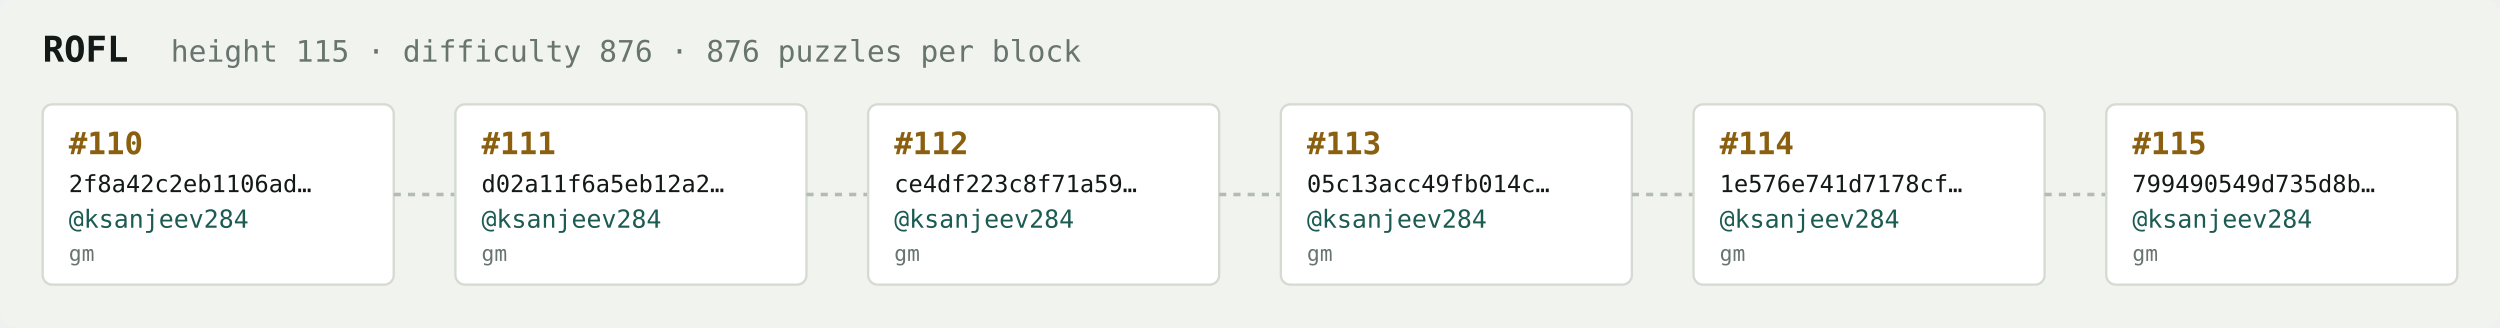
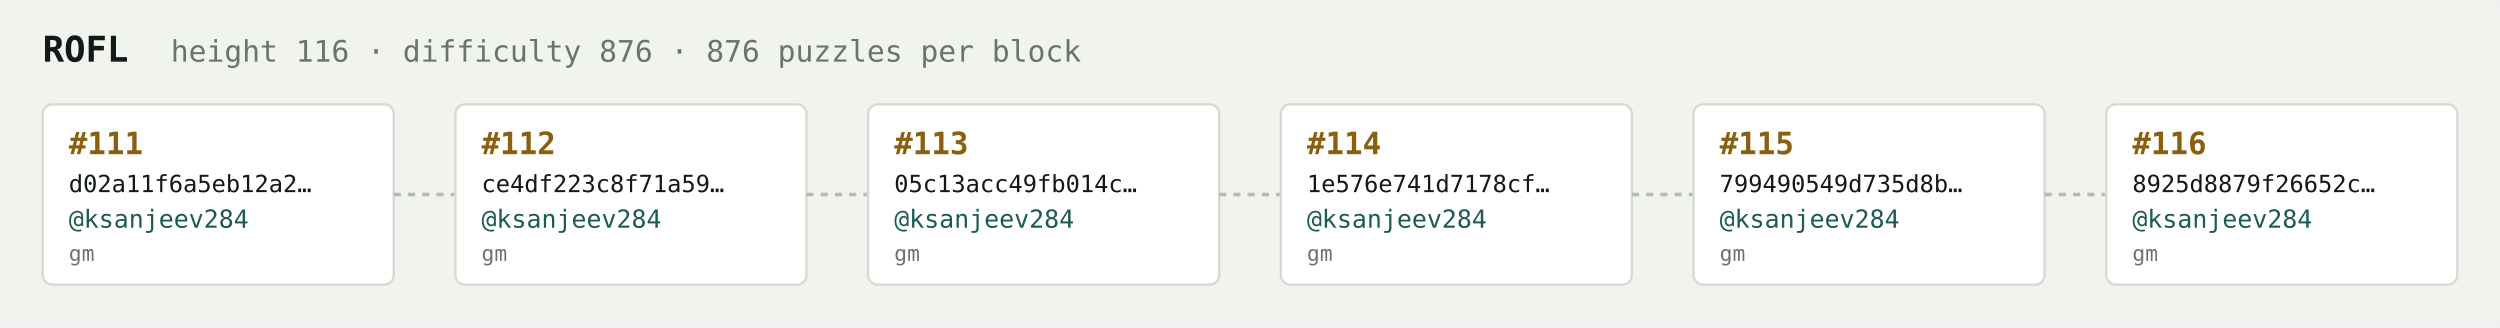
<svg xmlns="http://www.w3.org/2000/svg" width="1054" height="138" viewBox="0 0 1054 138" font-family="ui-monospace,SFMono-Regular,Menlo,monospace">
  <rect fill="#f1f3ef" width="1054" height="138" rx="6" />
  <text x="18" y="26" fill="#121916" font-size="15" font-weight="700">ROFL</text>
-   <text x="72" y="26" fill="#68746e" font-size="12.5">height 115 · difficulty 876 · 876 puzzles per block</text>
+   <text x="72" y="26" fill="#68746e" font-size="12.5">height 116 · difficulty 876 · 876 puzzles per block</text>
  <rect x="18" y="44" width="148" height="76" rx="4" fill="#ffffff" stroke="#d5dbd2" stroke-width="1" />
-   <text x="29" y="65" fill="#8a5f10" font-size="13" font-weight="700">#110</text>
-   <text x="29" y="81" fill="#121916" font-size="10">2f8a42c2eb1106ad…</text>
+   <text x="29" y="65" fill="#8a5f10" font-size="13" font-weight="700">#111</text>
+   <text x="29" y="81" fill="#121916" font-size="10">d02a11f6a5eb12a2…</text>
  <text x="29" y="96" fill="#1c5b52" font-size="10.5">@ksanjeev284</text>
  <text x="29" y="110" fill="#68746e" font-size="9">gm</text>
  <line x1="166" y1="82.0" x2="192" y2="82.0" stroke="#b3bcb4" stroke-width="1.5" stroke-dasharray="3 3" />
  <rect x="192" y="44" width="148" height="76" rx="4" fill="#ffffff" stroke="#d5dbd2" stroke-width="1" />
-   <text x="203" y="65" fill="#8a5f10" font-size="13" font-weight="700">#111</text>
-   <text x="203" y="81" fill="#121916" font-size="10">d02a11f6a5eb12a2…</text>
+   <text x="203" y="65" fill="#8a5f10" font-size="13" font-weight="700">#112</text>
+   <text x="203" y="81" fill="#121916" font-size="10">ce4df223c8f71a59…</text>
  <text x="203" y="96" fill="#1c5b52" font-size="10.5">@ksanjeev284</text>
  <text x="203" y="110" fill="#68746e" font-size="9">gm</text>
  <line x1="340" y1="82.0" x2="366" y2="82.0" stroke="#b3bcb4" stroke-width="1.5" stroke-dasharray="3 3" />
  <rect x="366" y="44" width="148" height="76" rx="4" fill="#ffffff" stroke="#d5dbd2" stroke-width="1" />
-   <text x="377" y="65" fill="#8a5f10" font-size="13" font-weight="700">#112</text>
-   <text x="377" y="81" fill="#121916" font-size="10">ce4df223c8f71a59…</text>
+   <text x="377" y="65" fill="#8a5f10" font-size="13" font-weight="700">#113</text>
+   <text x="377" y="81" fill="#121916" font-size="10">05c13acc49fb014c…</text>
  <text x="377" y="96" fill="#1c5b52" font-size="10.5">@ksanjeev284</text>
  <text x="377" y="110" fill="#68746e" font-size="9">gm</text>
  <line x1="514" y1="82.0" x2="540" y2="82.0" stroke="#b3bcb4" stroke-width="1.5" stroke-dasharray="3 3" />
  <rect x="540" y="44" width="148" height="76" rx="4" fill="#ffffff" stroke="#d5dbd2" stroke-width="1" />
-   <text x="551" y="65" fill="#8a5f10" font-size="13" font-weight="700">#113</text>
-   <text x="551" y="81" fill="#121916" font-size="10">05c13acc49fb014c…</text>
+   <text x="551" y="65" fill="#8a5f10" font-size="13" font-weight="700">#114</text>
+   <text x="551" y="81" fill="#121916" font-size="10">1e576e741d7178cf…</text>
  <text x="551" y="96" fill="#1c5b52" font-size="10.5">@ksanjeev284</text>
  <text x="551" y="110" fill="#68746e" font-size="9">gm</text>
  <line x1="688" y1="82.0" x2="714" y2="82.0" stroke="#b3bcb4" stroke-width="1.5" stroke-dasharray="3 3" />
  <rect x="714" y="44" width="148" height="76" rx="4" fill="#ffffff" stroke="#d5dbd2" stroke-width="1" />
-   <text x="725" y="65" fill="#8a5f10" font-size="13" font-weight="700">#114</text>
-   <text x="725" y="81" fill="#121916" font-size="10">1e576e741d7178cf…</text>
+   <text x="725" y="65" fill="#8a5f10" font-size="13" font-weight="700">#115</text>
+   <text x="725" y="81" fill="#121916" font-size="10">799490549d735d8b…</text>
  <text x="725" y="96" fill="#1c5b52" font-size="10.5">@ksanjeev284</text>
  <text x="725" y="110" fill="#68746e" font-size="9">gm</text>
  <line x1="862" y1="82.0" x2="888" y2="82.0" stroke="#b3bcb4" stroke-width="1.5" stroke-dasharray="3 3" />
  <rect x="888" y="44" width="148" height="76" rx="4" fill="#ffffff" stroke="#d5dbd2" stroke-width="1" />
-   <text x="899" y="65" fill="#8a5f10" font-size="13" font-weight="700">#115</text>
-   <text x="899" y="81" fill="#121916" font-size="10">799490549d735d8b…</text>
+   <text x="899" y="65" fill="#8a5f10" font-size="13" font-weight="700">#116</text>
+   <text x="899" y="81" fill="#121916" font-size="10">8925d8879f26652c…</text>
  <text x="899" y="96" fill="#1c5b52" font-size="10.5">@ksanjeev284</text>
  <text x="899" y="110" fill="#68746e" font-size="9">gm</text>
</svg>
